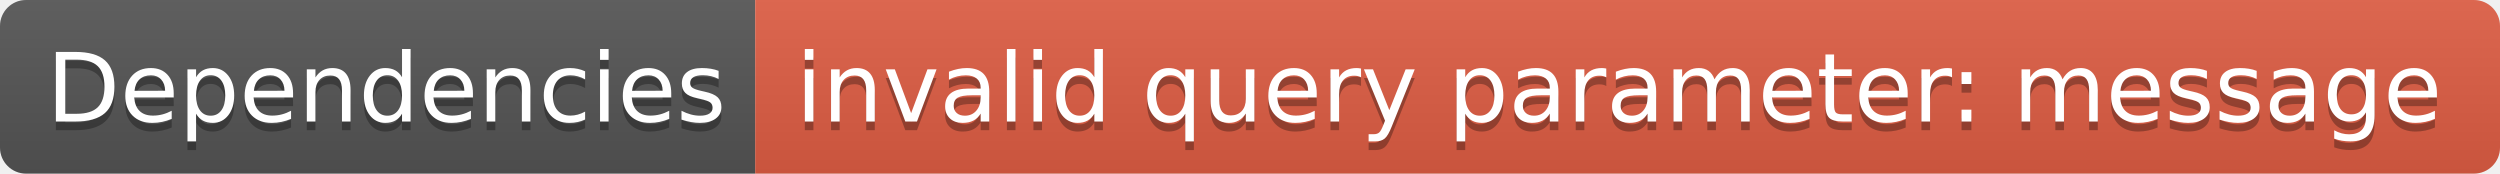
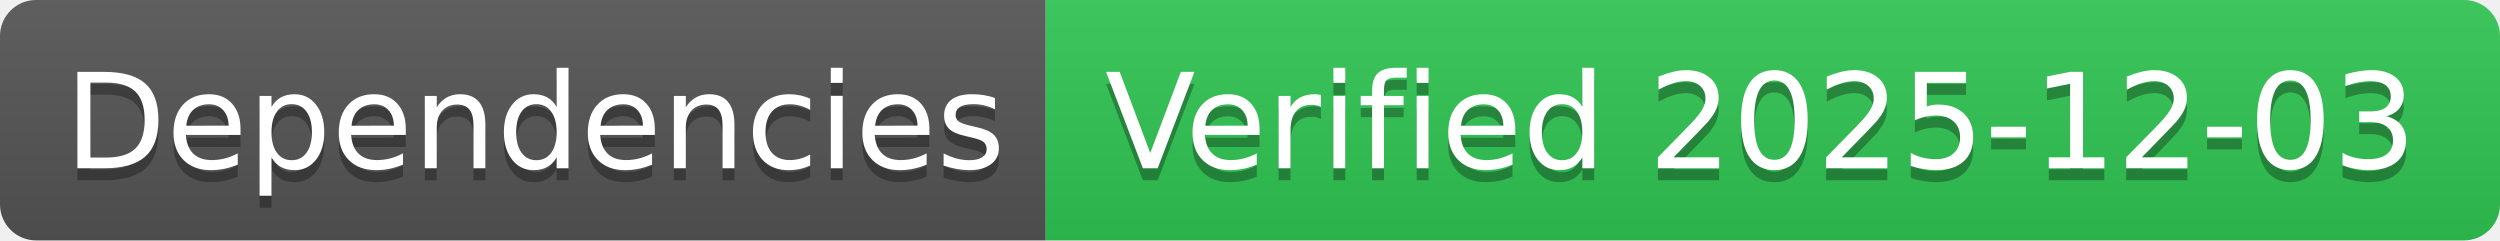
- <svg xmlns="http://www.w3.org/2000/svg" width="288" height="20" role="img" aria-label="Dependencies: invalid query parameter: message">
+ <svg xmlns="http://www.w3.org/2000/svg" width="208" height="20" role="img" aria-label="Dependencies: Verified 2025-12-03">
  <linearGradient id="s" x2="0" y2="100%">
    <stop offset="0" stop-color="#bbb" stop-opacity=".1" />
    <stop offset="1" stop-opacity=".1" />
  </linearGradient>
  <clipPath id="r">
-     <rect width="288" height="20" rx="3" fill="#fff" />
+     <rect width="208" height="20" rx="3" fill="#fff" />
  </clipPath>
  <g clip-path="url(#r)">
    <rect width="87" height="20" fill="#555" />
-     <rect x="87" width="201" height="20" fill="#e05d44" />
-     <rect width="288" height="20" fill="url(#s)" />
+     <rect x="87" width="121" height="20" fill="#31c653" />
+     <rect width="208" height="20" fill="url(#s)" />
  </g>
  <g fill="#fff" text-anchor="middle" font-family="Verdana,Geneva,DejaVu Sans,sans-serif" text-rendering="geometricPrecision" font-size="110">
    <text aria-hidden="true" x="445" y="150" fill="#010101" fill-opacity=".3" transform="scale(.1)" textLength="770">Dependencies</text>
    <text x="445" y="140" transform="scale(.1)" fill="#fff" textLength="770">Dependencies</text>
-     <text aria-hidden="true" x="1865" y="150" fill="#010101" fill-opacity=".3" transform="scale(.1)" textLength="1910">invalid query parameter: message</text>
-     <text x="1865" y="140" transform="scale(.1)" fill="#fff" textLength="1910">invalid query parameter: message</text>
+     <text aria-hidden="true" x="1465" y="150" fill="#010101" fill-opacity=".3" transform="scale(.1)" textLength="1110">Verified 2025-12-03</text>
+     <text x="1465" y="140" transform="scale(.1)" fill="#fff" textLength="1110">Verified 2025-12-03</text>
  </g>
</svg>
